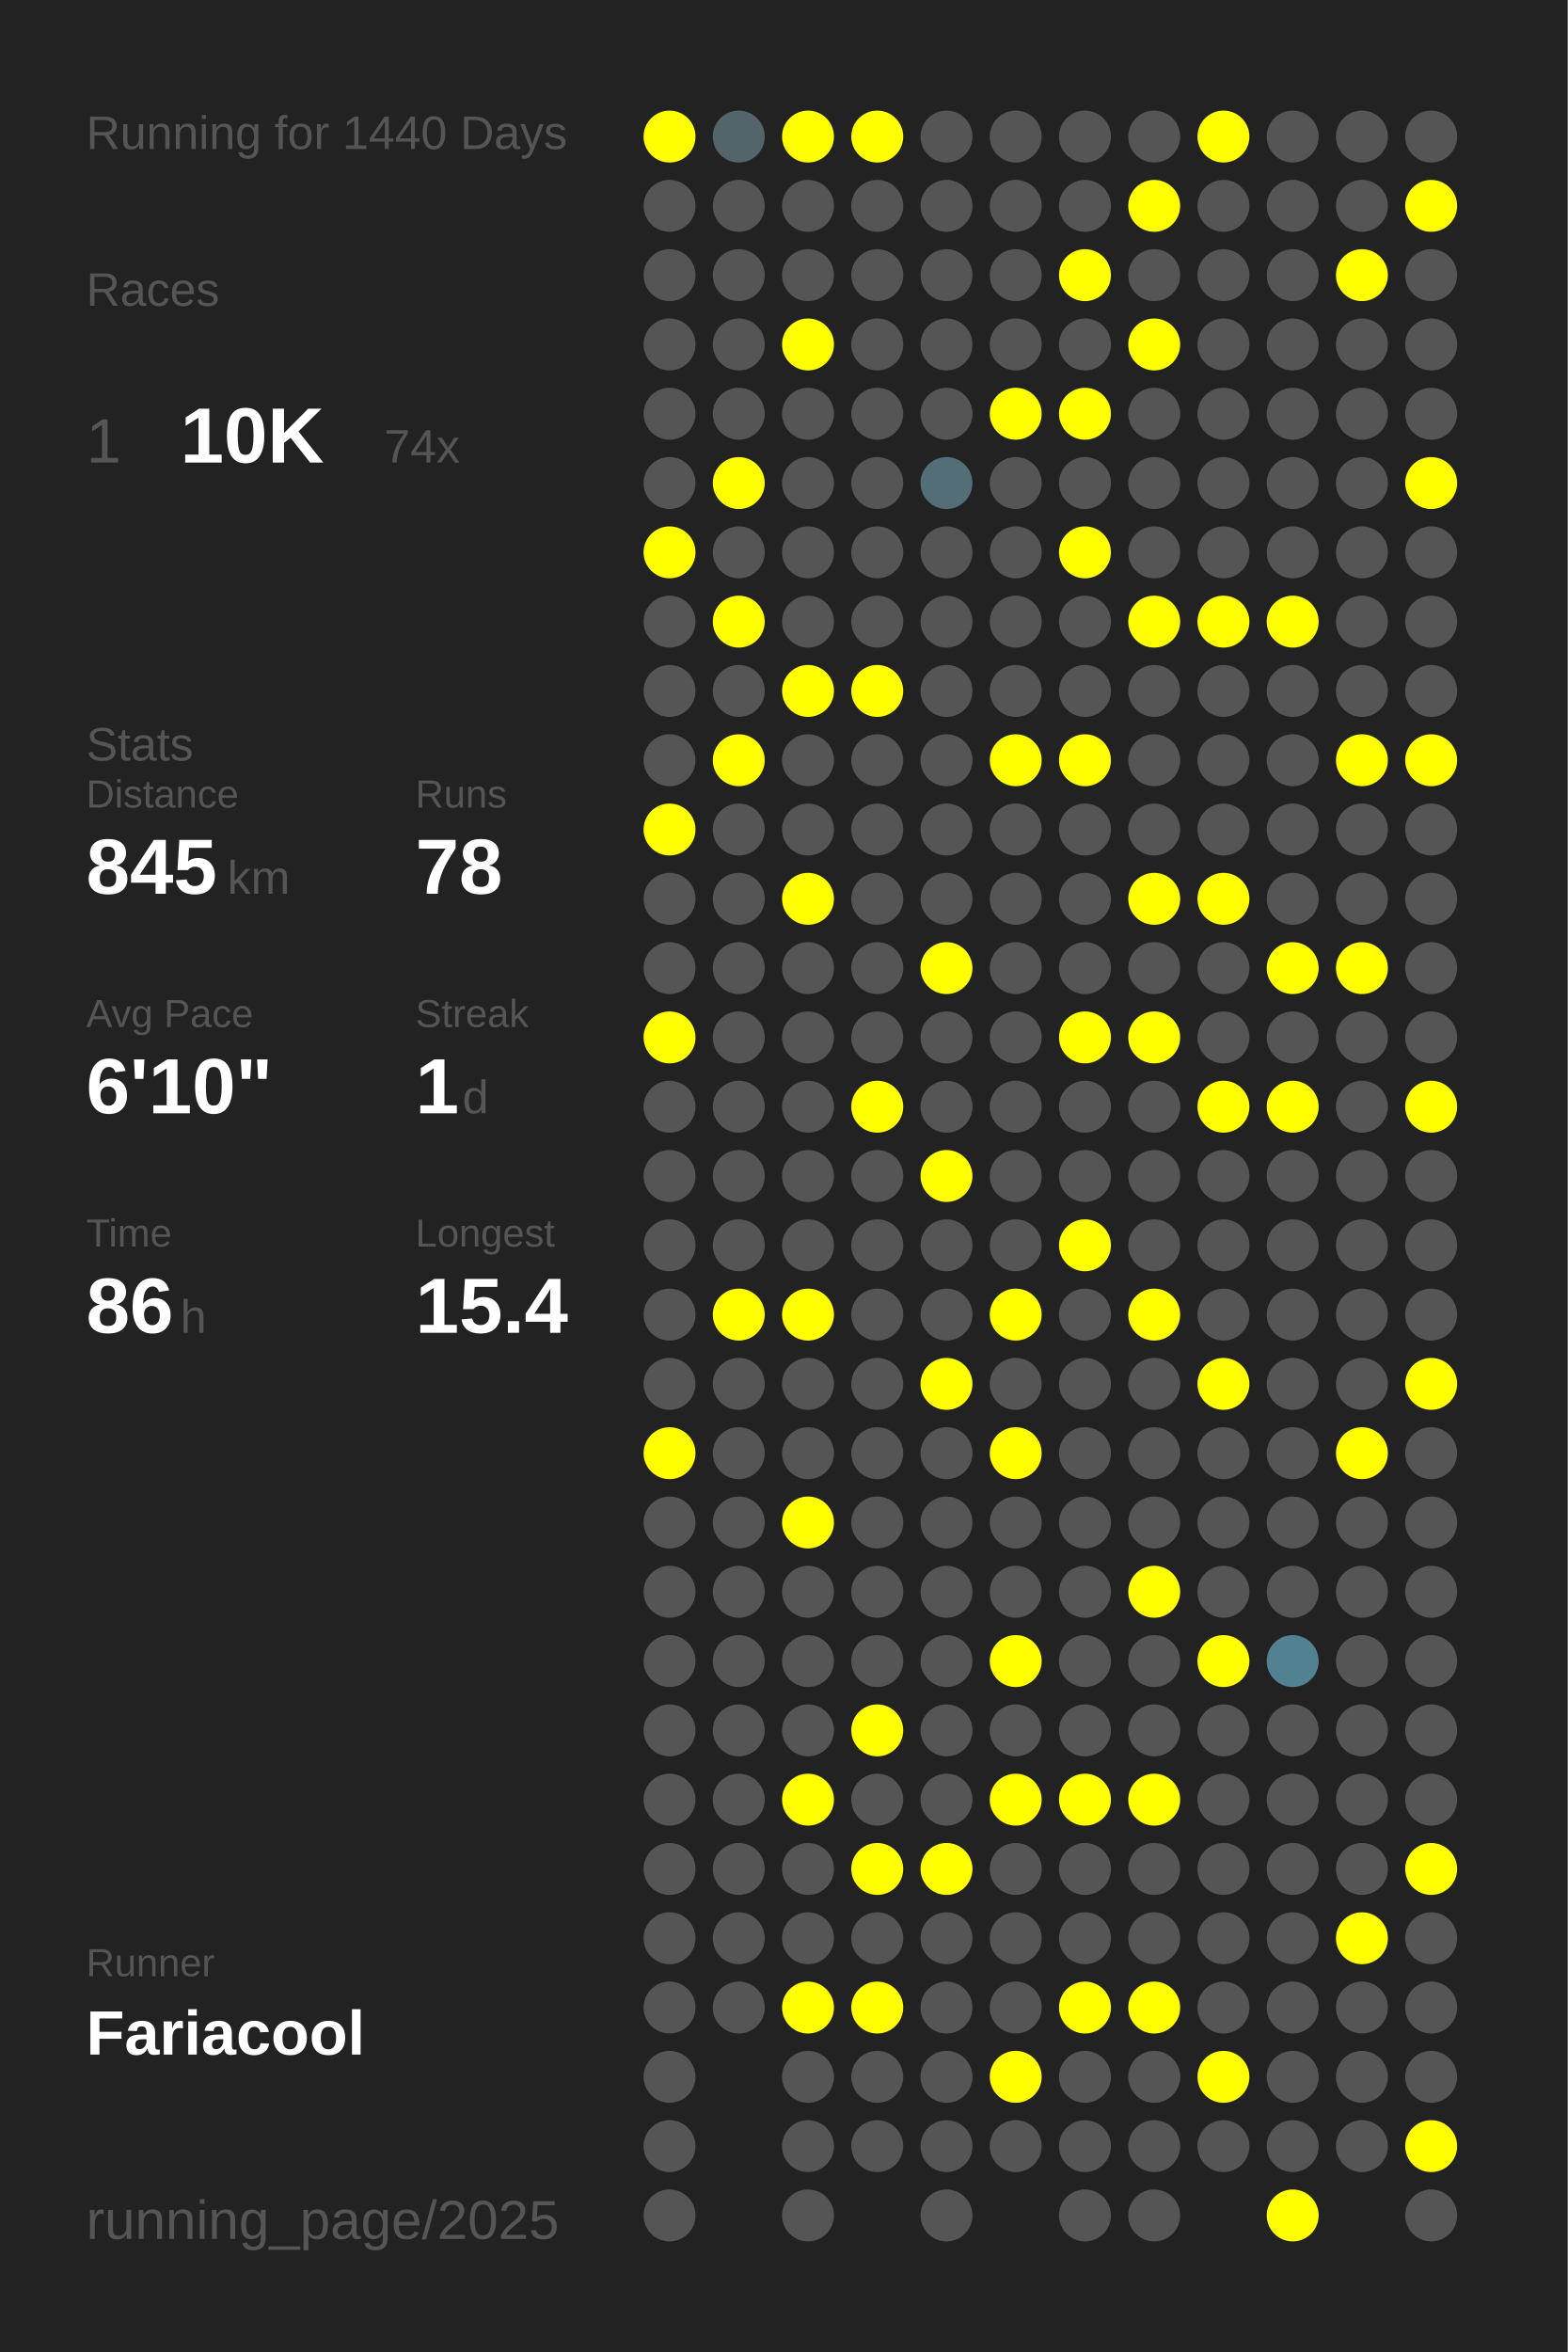
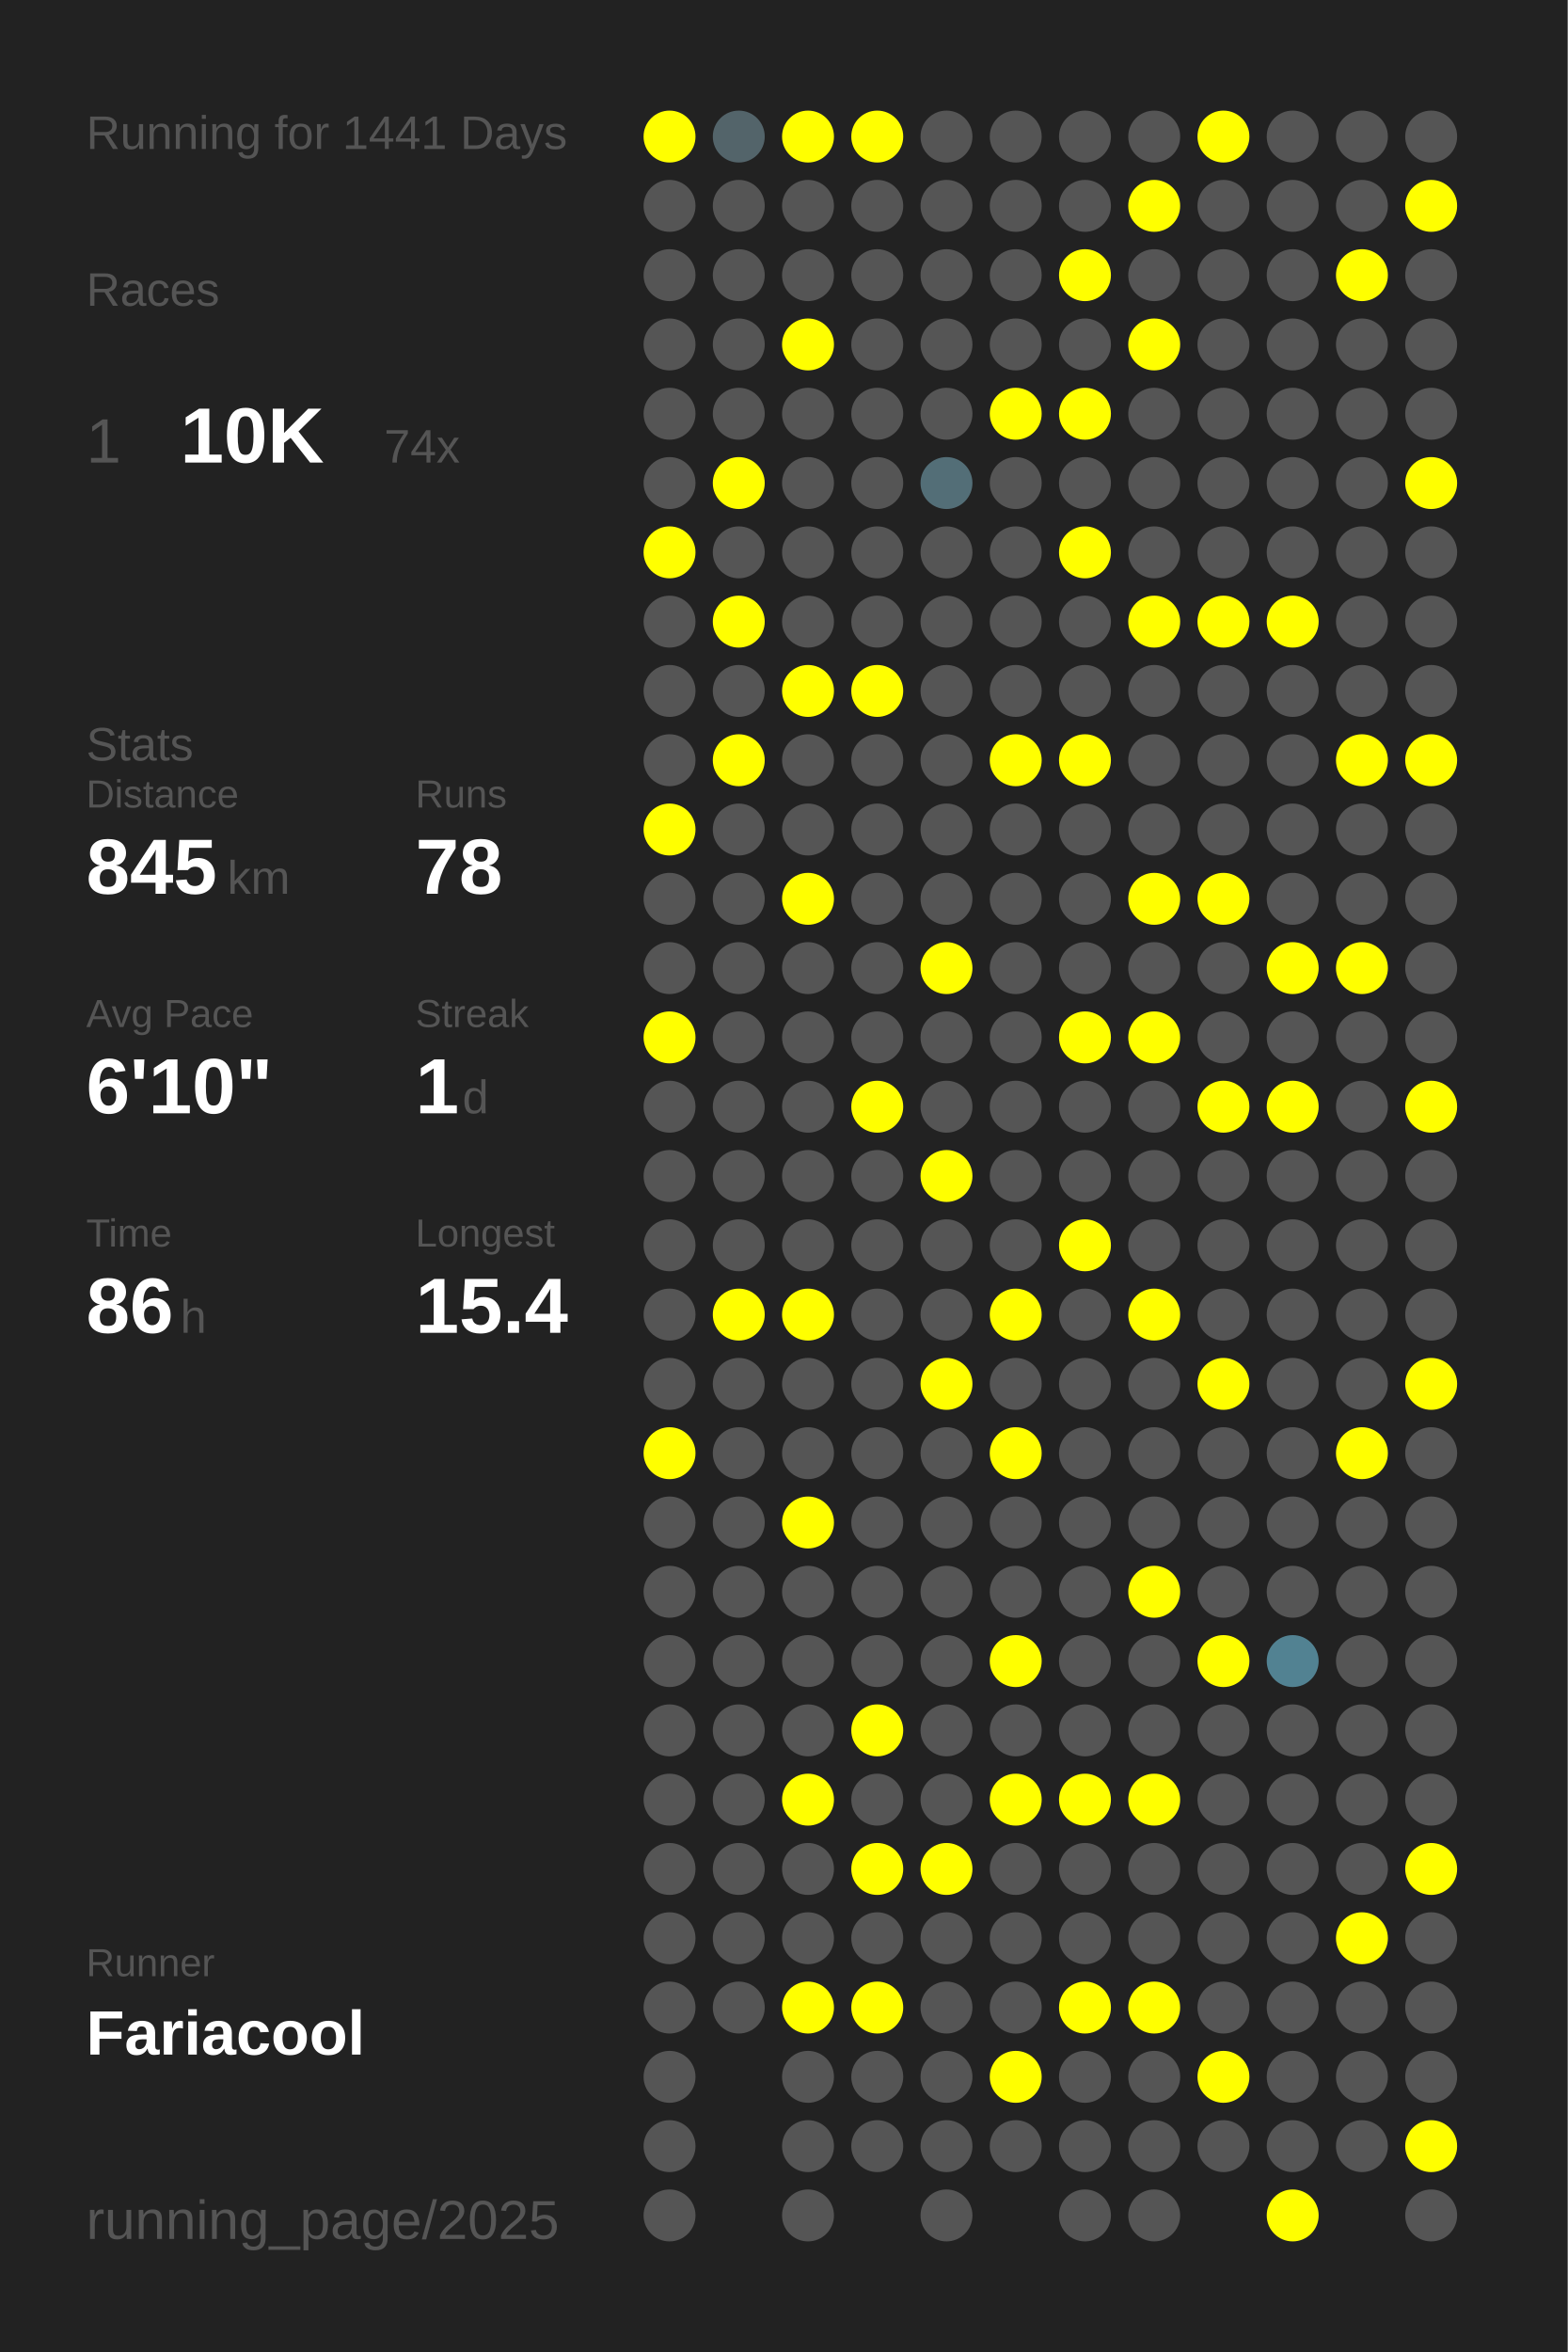
<svg xmlns="http://www.w3.org/2000/svg" baseProfile="full" height="300mm" version="1.1" viewBox="0,0,200,300" width="200mm">
  <defs />
  <rect fill="#222222" height="300" width="200" x="0" y="0" />
-   <text fill="#555555" style="font-size:6px; font-family:Arial;" x="11" y="19">Running for 1440 Days</text>
+   <text fill="#555555" style="font-size:6px; font-family:Arial;" x="11" y="19">Running for 1441 Days</text>
  <text fill="#555555" style="font-size:6px; font-family:Arial;" x="11" y="39">Races</text>
  <text fill="#555555" style="font-size:8px; font-family:Arial;" x="11" y="59">1</text>
  <text fill="#FFFFFF" style="font-size:10px; font-family:Arial; font-weight:bold;" x="23" y="59">10K</text>
  <text fill="#555555" style="font-size:6px; font-family:Arial;" x="49" y="59">74x</text>
  <text fill="#555555" style="font-size:6px; font-family:Arial;" x="11" y="97">Stats</text>
  <text fill="#555555" style="font-size:5px; font-family:Arial;" x="11" y="103">Distance</text>
  <text fill="#FFFFFF" style="font-size:10px; font-family:Arial; font-weight:bold;" x="11" y="114">845</text>
  <text fill="#555555" style="font-size:6px; font-family:Arial;" x="29" y="114">km</text>
  <text fill="#555555" style="font-size:5px; font-family:Arial;" x="53" y="103">Runs</text>
  <text fill="#FFFFFF" style="font-size:10px; font-family:Arial; font-weight:bold;" x="53" y="114">78</text>
  <text fill="#555555" style="font-size:5px; font-family:Arial;" x="11" y="131">Avg Pace</text>
  <text fill="#FFFFFF" style="font-size:10px; font-family:Arial; font-weight:bold;" x="11" y="142">6'10"</text>
  <text fill="#555555" style="font-size:5px; font-family:Arial;" x="53" y="131">Streak</text>
  <text fill="#FFFFFF" style="font-size:10px; font-family:Arial; font-weight:bold;" x="53" y="142">1</text>
  <text fill="#555555" style="font-size:6px; font-family:Arial;" x="59" y="142">d</text>
  <text fill="#555555" style="font-size:5px; font-family:Arial;" x="11" y="159">Time</text>
  <text fill="#FFFFFF" style="font-size:10px; font-family:Arial; font-weight:bold;" x="11" y="170">86</text>
  <text fill="#555555" style="font-size:6px; font-family:Arial;" x="23" y="170">h</text>
  <text fill="#555555" style="font-size:5px; font-family:Arial;" x="53" y="159">Longest</text>
  <text fill="#FFFFFF" style="font-size:10px; font-family:Arial; font-weight:bold;" x="53" y="170">15.4</text>
  <text fill="#555555" style="font-size:5px; font-family:Arial;" x="11" y="252.065">Runner</text>
  <text fill="#FFFFFF" style="font-size:8px; font-family:Arial; font-weight:bold;" x="11" y="262.065">Fariacool</text>
  <text fill="#555555" style="font-size:7px; font-family:Arial;" x="11" y="285.581">running_page/2025</text>
  <circle cx="85.417" cy="17.419" fill="#FFFF00" r="3.312" />
  <circle cx="85.417" cy="26.258" fill="#555555" r="3.312" />
  <circle cx="85.417" cy="35.097" fill="#555555" r="3.312" />
  <circle cx="85.417" cy="43.935" fill="#555555" r="3.312" />
  <circle cx="85.417" cy="52.774" fill="#555555" r="3.312" />
  <circle cx="85.417" cy="61.613" fill="#555555" r="3.312" />
  <circle cx="85.417" cy="70.452" fill="#FFFF00" r="3.312" />
  <circle cx="85.417" cy="79.29" fill="#555555" r="3.312" />
  <circle cx="85.417" cy="88.129" fill="#555555" r="3.312" />
  <circle cx="85.417" cy="96.968" fill="#555555" r="3.312" />
  <circle cx="85.417" cy="105.806" fill="#FFFF00" r="3.312" />
  <circle cx="85.417" cy="114.645" fill="#555555" r="3.312" />
  <circle cx="85.417" cy="123.484" fill="#555555" r="3.312" />
  <circle cx="85.417" cy="132.323" fill="#FFFF00" r="3.312" />
  <circle cx="85.417" cy="141.161" fill="#555555" r="3.312" />
  <circle cx="85.417" cy="150" fill="#555555" r="3.312" />
  <circle cx="85.417" cy="158.839" fill="#555555" r="3.312" />
  <circle cx="85.417" cy="167.677" fill="#555555" r="3.312" />
  <circle cx="85.417" cy="176.516" fill="#555555" r="3.312" />
  <circle cx="85.417" cy="185.355" fill="#FFFF00" r="3.312" />
  <circle cx="85.417" cy="194.194" fill="#555555" r="3.312" />
  <circle cx="85.417" cy="203.032" fill="#555555" r="3.312" />
  <circle cx="85.417" cy="211.871" fill="#555555" r="3.312" />
  <circle cx="85.417" cy="220.71" fill="#555555" r="3.312" />
  <circle cx="85.417" cy="229.548" fill="#555555" r="3.312" />
  <circle cx="85.417" cy="238.387" fill="#555555" r="3.312" />
  <circle cx="85.417" cy="247.226" fill="#555555" r="3.312" />
  <circle cx="85.417" cy="256.065" fill="#555555" r="3.312" />
  <circle cx="85.417" cy="264.903" fill="#555555" r="3.312" />
  <circle cx="85.417" cy="273.742" fill="#555555" r="3.312" />
  <circle cx="85.417" cy="282.581" fill="#555555" r="3.312" />
  <circle cx="94.25" cy="17.419" fill="#53646a" r="3.312" />
  <circle cx="94.25" cy="26.258" fill="#555555" r="3.312" />
  <circle cx="94.25" cy="35.097" fill="#555555" r="3.312" />
  <circle cx="94.25" cy="43.935" fill="#555555" r="3.312" />
  <circle cx="94.25" cy="52.774" fill="#555555" r="3.312" />
  <circle cx="94.25" cy="61.613" fill="#FFFF00" r="3.312" />
  <circle cx="94.25" cy="70.452" fill="#555555" r="3.312" />
  <circle cx="94.25" cy="79.29" fill="#FFFF00" r="3.312" />
  <circle cx="94.25" cy="88.129" fill="#555555" r="3.312" />
  <circle cx="94.25" cy="96.968" fill="#FFFF00" r="3.312" />
  <circle cx="94.25" cy="105.806" fill="#555555" r="3.312" />
  <circle cx="94.25" cy="114.645" fill="#555555" r="3.312" />
  <circle cx="94.25" cy="123.484" fill="#555555" r="3.312" />
  <circle cx="94.25" cy="132.323" fill="#555555" r="3.312" />
  <circle cx="94.25" cy="141.161" fill="#555555" r="3.312" />
  <circle cx="94.25" cy="150" fill="#555555" r="3.312" />
  <circle cx="94.25" cy="158.839" fill="#555555" r="3.312" />
  <circle cx="94.25" cy="167.677" fill="#FFFF00" r="3.312" />
  <circle cx="94.25" cy="176.516" fill="#555555" r="3.312" />
  <circle cx="94.25" cy="185.355" fill="#555555" r="3.312" />
  <circle cx="94.25" cy="194.194" fill="#555555" r="3.312" />
  <circle cx="94.25" cy="203.032" fill="#555555" r="3.312" />
  <circle cx="94.25" cy="211.871" fill="#555555" r="3.312" />
  <circle cx="94.25" cy="220.71" fill="#555555" r="3.312" />
  <circle cx="94.25" cy="229.548" fill="#555555" r="3.312" />
  <circle cx="94.25" cy="238.387" fill="#555555" r="3.312" />
  <circle cx="94.25" cy="247.226" fill="#555555" r="3.312" />
  <circle cx="94.25" cy="256.065" fill="#555555" r="3.312" />
  <circle cx="103.083" cy="17.419" fill="#FFFF00" r="3.312" />
  <circle cx="103.083" cy="26.258" fill="#555555" r="3.312" />
  <circle cx="103.083" cy="35.097" fill="#555555" r="3.312" />
  <circle cx="103.083" cy="43.935" fill="#FFFF00" r="3.312" />
  <circle cx="103.083" cy="52.774" fill="#555555" r="3.312" />
  <circle cx="103.083" cy="61.613" fill="#555555" r="3.312" />
  <circle cx="103.083" cy="70.452" fill="#555555" r="3.312" />
  <circle cx="103.083" cy="79.29" fill="#555555" r="3.312" />
  <circle cx="103.083" cy="88.129" fill="#FFFF00" r="3.312" />
  <circle cx="103.083" cy="96.968" fill="#555555" r="3.312" />
  <circle cx="103.083" cy="105.806" fill="#555555" r="3.312" />
  <circle cx="103.083" cy="114.645" fill="#FFFF00" r="3.312" />
  <circle cx="103.083" cy="123.484" fill="#555555" r="3.312" />
  <circle cx="103.083" cy="132.323" fill="#555555" r="3.312" />
  <circle cx="103.083" cy="141.161" fill="#555555" r="3.312" />
  <circle cx="103.083" cy="150" fill="#555555" r="3.312" />
  <circle cx="103.083" cy="158.839" fill="#555555" r="3.312" />
  <circle cx="103.083" cy="167.677" fill="#FFFF00" r="3.312" />
  <circle cx="103.083" cy="176.516" fill="#555555" r="3.312" />
  <circle cx="103.083" cy="185.355" fill="#555555" r="3.312" />
  <circle cx="103.083" cy="194.194" fill="#FFFF00" r="3.312" />
  <circle cx="103.083" cy="203.032" fill="#555555" r="3.312" />
  <circle cx="103.083" cy="211.871" fill="#555555" r="3.312" />
  <circle cx="103.083" cy="220.71" fill="#555555" r="3.312" />
  <circle cx="103.083" cy="229.548" fill="#FFFF00" r="3.312" />
  <circle cx="103.083" cy="238.387" fill="#555555" r="3.312" />
  <circle cx="103.083" cy="247.226" fill="#555555" r="3.312" />
  <circle cx="103.083" cy="256.065" fill="#FFFF00" r="3.312" />
  <circle cx="103.083" cy="264.903" fill="#555555" r="3.312" />
  <circle cx="103.083" cy="273.742" fill="#555555" r="3.312" />
  <circle cx="103.083" cy="282.581" fill="#555555" r="3.312" />
  <circle cx="111.917" cy="17.419" fill="#FFFF00" r="3.312" />
  <circle cx="111.917" cy="26.258" fill="#555555" r="3.312" />
  <circle cx="111.917" cy="35.097" fill="#555555" r="3.312" />
  <circle cx="111.917" cy="43.935" fill="#555555" r="3.312" />
  <circle cx="111.917" cy="52.774" fill="#555555" r="3.312" />
  <circle cx="111.917" cy="61.613" fill="#555555" r="3.312" />
  <circle cx="111.917" cy="70.452" fill="#555555" r="3.312" />
  <circle cx="111.917" cy="79.29" fill="#555555" r="3.312" />
  <circle cx="111.917" cy="88.129" fill="#FFFF00" r="3.312" />
  <circle cx="111.917" cy="96.968" fill="#555555" r="3.312" />
  <circle cx="111.917" cy="105.806" fill="#555555" r="3.312" />
  <circle cx="111.917" cy="114.645" fill="#555555" r="3.312" />
  <circle cx="111.917" cy="123.484" fill="#555555" r="3.312" />
  <circle cx="111.917" cy="132.323" fill="#555555" r="3.312" />
  <circle cx="111.917" cy="141.161" fill="#FFFF00" r="3.312" />
  <circle cx="111.917" cy="150" fill="#555555" r="3.312" />
  <circle cx="111.917" cy="158.839" fill="#555555" r="3.312" />
  <circle cx="111.917" cy="167.677" fill="#555555" r="3.312" />
  <circle cx="111.917" cy="176.516" fill="#555555" r="3.312" />
  <circle cx="111.917" cy="185.355" fill="#555555" r="3.312" />
  <circle cx="111.917" cy="194.194" fill="#555555" r="3.312" />
  <circle cx="111.917" cy="203.032" fill="#555555" r="3.312" />
  <circle cx="111.917" cy="211.871" fill="#555555" r="3.312" />
  <circle cx="111.917" cy="220.71" fill="#FFFF00" r="3.312" />
  <circle cx="111.917" cy="229.548" fill="#555555" r="3.312" />
  <circle cx="111.917" cy="238.387" fill="#FFFF00" r="3.312" />
  <circle cx="111.917" cy="247.226" fill="#555555" r="3.312" />
  <circle cx="111.917" cy="256.065" fill="#FFFF00" r="3.312" />
  <circle cx="111.917" cy="264.903" fill="#555555" r="3.312" />
  <circle cx="111.917" cy="273.742" fill="#555555" r="3.312" />
  <circle cx="120.75" cy="17.419" fill="#555555" r="3.312" />
  <circle cx="120.75" cy="26.258" fill="#555555" r="3.312" />
  <circle cx="120.75" cy="35.097" fill="#555555" r="3.312" />
  <circle cx="120.75" cy="43.935" fill="#555555" r="3.312" />
  <circle cx="120.75" cy="52.774" fill="#555555" r="3.312" />
  <circle cx="120.75" cy="61.613" fill="#536e77" r="3.312" />
  <circle cx="120.75" cy="70.452" fill="#555555" r="3.312" />
  <circle cx="120.75" cy="79.29" fill="#555555" r="3.312" />
  <circle cx="120.75" cy="88.129" fill="#555555" r="3.312" />
  <circle cx="120.75" cy="96.968" fill="#555555" r="3.312" />
  <circle cx="120.75" cy="105.806" fill="#555555" r="3.312" />
  <circle cx="120.75" cy="114.645" fill="#555555" r="3.312" />
  <circle cx="120.75" cy="123.484" fill="#FFFF00" r="3.312" />
  <circle cx="120.75" cy="132.323" fill="#555555" r="3.312" />
  <circle cx="120.75" cy="141.161" fill="#555555" r="3.312" />
  <circle cx="120.75" cy="150" fill="#FFFF00" r="3.312" />
  <circle cx="120.75" cy="158.839" fill="#555555" r="3.312" />
  <circle cx="120.75" cy="167.677" fill="#555555" r="3.312" />
  <circle cx="120.75" cy="176.516" fill="#FFFF00" r="3.312" />
  <circle cx="120.75" cy="185.355" fill="#555555" r="3.312" />
  <circle cx="120.75" cy="194.194" fill="#555555" r="3.312" />
  <circle cx="120.75" cy="203.032" fill="#555555" r="3.312" />
  <circle cx="120.75" cy="211.871" fill="#555555" r="3.312" />
  <circle cx="120.75" cy="220.71" fill="#555555" r="3.312" />
  <circle cx="120.75" cy="229.548" fill="#555555" r="3.312" />
  <circle cx="120.75" cy="238.387" fill="#FFFF00" r="3.312" />
  <circle cx="120.75" cy="247.226" fill="#555555" r="3.312" />
  <circle cx="120.75" cy="256.065" fill="#555555" r="3.312" />
  <circle cx="120.75" cy="264.903" fill="#555555" r="3.312" />
  <circle cx="120.75" cy="273.742" fill="#555555" r="3.312" />
  <circle cx="120.75" cy="282.581" fill="#555555" r="3.312" />
  <circle cx="129.583" cy="17.419" fill="#555555" r="3.312" />
  <circle cx="129.583" cy="26.258" fill="#555555" r="3.312" />
  <circle cx="129.583" cy="35.097" fill="#555555" r="3.312" />
  <circle cx="129.583" cy="43.935" fill="#555555" r="3.312" />
  <circle cx="129.583" cy="52.774" fill="#FFFF00" r="3.312" />
  <circle cx="129.583" cy="61.613" fill="#555555" r="3.312" />
  <circle cx="129.583" cy="70.452" fill="#555555" r="3.312" />
  <circle cx="129.583" cy="79.29" fill="#555555" r="3.312" />
  <circle cx="129.583" cy="88.129" fill="#555555" r="3.312" />
  <circle cx="129.583" cy="96.968" fill="#FFFF00" r="3.312" />
  <circle cx="129.583" cy="105.806" fill="#555555" r="3.312" />
  <circle cx="129.583" cy="114.645" fill="#555555" r="3.312" />
  <circle cx="129.583" cy="123.484" fill="#555555" r="3.312" />
  <circle cx="129.583" cy="132.323" fill="#555555" r="3.312" />
  <circle cx="129.583" cy="141.161" fill="#555555" r="3.312" />
  <circle cx="129.583" cy="150" fill="#555555" r="3.312" />
  <circle cx="129.583" cy="158.839" fill="#555555" r="3.312" />
  <circle cx="129.583" cy="167.677" fill="#FFFF00" r="3.312" />
  <circle cx="129.583" cy="176.516" fill="#555555" r="3.312" />
  <circle cx="129.583" cy="185.355" fill="#FFFF00" r="3.312" />
  <circle cx="129.583" cy="194.194" fill="#555555" r="3.312" />
  <circle cx="129.583" cy="203.032" fill="#555555" r="3.312" />
  <circle cx="129.583" cy="211.871" fill="#FFFF00" r="3.312" />
  <circle cx="129.583" cy="220.71" fill="#555555" r="3.312" />
  <circle cx="129.583" cy="229.548" fill="#FFFF00" r="3.312" />
  <circle cx="129.583" cy="238.387" fill="#555555" r="3.312" />
  <circle cx="129.583" cy="247.226" fill="#555555" r="3.312" />
  <circle cx="129.583" cy="256.065" fill="#555555" r="3.312" />
  <circle cx="129.583" cy="264.903" fill="#FFFF00" r="3.312" />
  <circle cx="129.583" cy="273.742" fill="#555555" r="3.312" />
  <circle cx="138.417" cy="17.419" fill="#555555" r="3.312" />
  <circle cx="138.417" cy="26.258" fill="#555555" r="3.312" />
  <circle cx="138.417" cy="35.097" fill="#FFFF00" r="3.312" />
  <circle cx="138.417" cy="43.935" fill="#555555" r="3.312" />
  <circle cx="138.417" cy="52.774" fill="#FFFF00" r="3.312" />
  <circle cx="138.417" cy="61.613" fill="#555555" r="3.312" />
  <circle cx="138.417" cy="70.452" fill="#FFFF00" r="3.312" />
  <circle cx="138.417" cy="79.29" fill="#555555" r="3.312" />
  <circle cx="138.417" cy="88.129" fill="#555555" r="3.312" />
  <circle cx="138.417" cy="96.968" fill="#FFFF00" r="3.312" />
  <circle cx="138.417" cy="105.806" fill="#555555" r="3.312" />
  <circle cx="138.417" cy="114.645" fill="#555555" r="3.312" />
  <circle cx="138.417" cy="123.484" fill="#555555" r="3.312" />
  <circle cx="138.417" cy="132.323" fill="#FFFF00" r="3.312" />
  <circle cx="138.417" cy="141.161" fill="#555555" r="3.312" />
  <circle cx="138.417" cy="150" fill="#555555" r="3.312" />
  <circle cx="138.417" cy="158.839" fill="#FFFF00" r="3.312" />
  <circle cx="138.417" cy="167.677" fill="#555555" r="3.312" />
  <circle cx="138.417" cy="176.516" fill="#555555" r="3.312" />
  <circle cx="138.417" cy="185.355" fill="#555555" r="3.312" />
  <circle cx="138.417" cy="194.194" fill="#555555" r="3.312" />
  <circle cx="138.417" cy="203.032" fill="#555555" r="3.312" />
  <circle cx="138.417" cy="211.871" fill="#555555" r="3.312" />
  <circle cx="138.417" cy="220.71" fill="#555555" r="3.312" />
  <circle cx="138.417" cy="229.548" fill="#FFFF00" r="3.312" />
  <circle cx="138.417" cy="238.387" fill="#555555" r="3.312" />
  <circle cx="138.417" cy="247.226" fill="#555555" r="3.312" />
  <circle cx="138.417" cy="256.065" fill="#FFFF00" r="3.312" />
  <circle cx="138.417" cy="264.903" fill="#555555" r="3.312" />
  <circle cx="138.417" cy="273.742" fill="#555555" r="3.312" />
  <circle cx="138.417" cy="282.581" fill="#555555" r="3.312" />
  <circle cx="147.25" cy="17.419" fill="#555555" r="3.312" />
  <circle cx="147.25" cy="26.258" fill="#FFFF00" r="3.312" />
  <circle cx="147.25" cy="35.097" fill="#555555" r="3.312" />
  <circle cx="147.25" cy="43.935" fill="#FFFF00" r="3.312" />
  <circle cx="147.25" cy="52.774" fill="#555555" r="3.312" />
  <circle cx="147.25" cy="61.613" fill="#555555" r="3.312" />
  <circle cx="147.25" cy="70.452" fill="#555555" r="3.312" />
  <circle cx="147.25" cy="79.29" fill="#FFFF00" r="3.312" />
  <circle cx="147.25" cy="88.129" fill="#555555" r="3.312" />
  <circle cx="147.25" cy="96.968" fill="#555555" r="3.312" />
  <circle cx="147.25" cy="105.806" fill="#555555" r="3.312" />
  <circle cx="147.25" cy="114.645" fill="#FFFF00" r="3.312" />
  <circle cx="147.25" cy="123.484" fill="#555555" r="3.312" />
  <circle cx="147.25" cy="132.323" fill="#FFFF00" r="3.312" />
  <circle cx="147.25" cy="141.161" fill="#555555" r="3.312" />
  <circle cx="147.25" cy="150" fill="#555555" r="3.312" />
  <circle cx="147.25" cy="158.839" fill="#555555" r="3.312" />
  <circle cx="147.25" cy="167.677" fill="#FFFF00" r="3.312" />
  <circle cx="147.25" cy="176.516" fill="#555555" r="3.312" />
  <circle cx="147.25" cy="185.355" fill="#555555" r="3.312" />
  <circle cx="147.25" cy="194.194" fill="#555555" r="3.312" />
  <circle cx="147.25" cy="203.032" fill="#FFFF00" r="3.312" />
  <circle cx="147.25" cy="211.871" fill="#555555" r="3.312" />
  <circle cx="147.25" cy="220.71" fill="#555555" r="3.312" />
  <circle cx="147.25" cy="229.548" fill="#FFFF00" r="3.312" />
  <circle cx="147.25" cy="238.387" fill="#555555" r="3.312" />
  <circle cx="147.25" cy="247.226" fill="#555555" r="3.312" />
  <circle cx="147.25" cy="256.065" fill="#FFFF00" r="3.312" />
  <circle cx="147.25" cy="264.903" fill="#555555" r="3.312" />
  <circle cx="147.25" cy="273.742" fill="#555555" r="3.312" />
  <circle cx="147.25" cy="282.581" fill="#555555" r="3.312" />
  <circle cx="156.083" cy="17.419" fill="#FFFF00" r="3.312" />
  <circle cx="156.083" cy="26.258" fill="#555555" r="3.312" />
  <circle cx="156.083" cy="35.097" fill="#555555" r="3.312" />
  <circle cx="156.083" cy="43.935" fill="#555555" r="3.312" />
  <circle cx="156.083" cy="52.774" fill="#555555" r="3.312" />
  <circle cx="156.083" cy="61.613" fill="#555555" r="3.312" />
  <circle cx="156.083" cy="70.452" fill="#555555" r="3.312" />
  <circle cx="156.083" cy="79.29" fill="#FFFF00" r="3.312" />
  <circle cx="156.083" cy="88.129" fill="#555555" r="3.312" />
  <circle cx="156.083" cy="96.968" fill="#555555" r="3.312" />
  <circle cx="156.083" cy="105.806" fill="#555555" r="3.312" />
  <circle cx="156.083" cy="114.645" fill="#FFFF00" r="3.312" />
  <circle cx="156.083" cy="123.484" fill="#555555" r="3.312" />
  <circle cx="156.083" cy="132.323" fill="#555555" r="3.312" />
  <circle cx="156.083" cy="141.161" fill="#FFFF00" r="3.312" />
  <circle cx="156.083" cy="150" fill="#555555" r="3.312" />
  <circle cx="156.083" cy="158.839" fill="#555555" r="3.312" />
  <circle cx="156.083" cy="167.677" fill="#555555" r="3.312" />
  <circle cx="156.083" cy="176.516" fill="#FFFF00" r="3.312" />
  <circle cx="156.083" cy="185.355" fill="#555555" r="3.312" />
  <circle cx="156.083" cy="194.194" fill="#555555" r="3.312" />
  <circle cx="156.083" cy="203.032" fill="#555555" r="3.312" />
  <circle cx="156.083" cy="211.871" fill="#FFFF00" r="3.312" />
  <circle cx="156.083" cy="220.71" fill="#555555" r="3.312" />
  <circle cx="156.083" cy="229.548" fill="#555555" r="3.312" />
  <circle cx="156.083" cy="238.387" fill="#555555" r="3.312" />
  <circle cx="156.083" cy="247.226" fill="#555555" r="3.312" />
  <circle cx="156.083" cy="256.065" fill="#555555" r="3.312" />
  <circle cx="156.083" cy="264.903" fill="#FFFF00" r="3.312" />
  <circle cx="156.083" cy="273.742" fill="#555555" r="3.312" />
  <circle cx="164.917" cy="17.419" fill="#555555" r="3.312" />
  <circle cx="164.917" cy="26.258" fill="#555555" r="3.312" />
  <circle cx="164.917" cy="35.097" fill="#555555" r="3.312" />
  <circle cx="164.917" cy="43.935" fill="#555555" r="3.312" />
  <circle cx="164.917" cy="52.774" fill="#555555" r="3.312" />
  <circle cx="164.917" cy="61.613" fill="#555555" r="3.312" />
  <circle cx="164.917" cy="70.452" fill="#555555" r="3.312" />
  <circle cx="164.917" cy="79.29" fill="#FFFF00" r="3.312" />
  <circle cx="164.917" cy="88.129" fill="#555555" r="3.312" />
  <circle cx="164.917" cy="96.968" fill="#555555" r="3.312" />
  <circle cx="164.917" cy="105.806" fill="#555555" r="3.312" />
  <circle cx="164.917" cy="114.645" fill="#555555" r="3.312" />
  <circle cx="164.917" cy="123.484" fill="#FFFF00" r="3.312" />
  <circle cx="164.917" cy="132.323" fill="#555555" r="3.312" />
  <circle cx="164.917" cy="141.161" fill="#FFFF00" r="3.312" />
  <circle cx="164.917" cy="150" fill="#555555" r="3.312" />
  <circle cx="164.917" cy="158.839" fill="#555555" r="3.312" />
  <circle cx="164.917" cy="167.677" fill="#555555" r="3.312" />
  <circle cx="164.917" cy="176.516" fill="#555555" r="3.312" />
  <circle cx="164.917" cy="185.355" fill="#555555" r="3.312" />
  <circle cx="164.917" cy="194.194" fill="#555555" r="3.312" />
  <circle cx="164.917" cy="203.032" fill="#555555" r="3.312" />
  <circle cx="164.917" cy="211.871" fill="#528292" r="3.312" />
  <circle cx="164.917" cy="220.71" fill="#555555" r="3.312" />
  <circle cx="164.917" cy="229.548" fill="#555555" r="3.312" />
  <circle cx="164.917" cy="238.387" fill="#555555" r="3.312" />
  <circle cx="164.917" cy="247.226" fill="#555555" r="3.312" />
  <circle cx="164.917" cy="256.065" fill="#555555" r="3.312" />
  <circle cx="164.917" cy="264.903" fill="#555555" r="3.312" />
  <circle cx="164.917" cy="273.742" fill="#555555" r="3.312" />
  <circle cx="164.917" cy="282.581" fill="#FFFF00" r="3.312" />
  <circle cx="173.75" cy="17.419" fill="#555555" r="3.312" />
  <circle cx="173.75" cy="26.258" fill="#555555" r="3.312" />
  <circle cx="173.75" cy="35.097" fill="#FFFF00" r="3.312" />
  <circle cx="173.75" cy="43.935" fill="#555555" r="3.312" />
  <circle cx="173.75" cy="52.774" fill="#555555" r="3.312" />
  <circle cx="173.75" cy="61.613" fill="#555555" r="3.312" />
  <circle cx="173.75" cy="70.452" fill="#555555" r="3.312" />
  <circle cx="173.75" cy="79.29" fill="#555555" r="3.312" />
  <circle cx="173.75" cy="88.129" fill="#555555" r="3.312" />
  <circle cx="173.75" cy="96.968" fill="#FFFF00" r="3.312" />
  <circle cx="173.75" cy="105.806" fill="#555555" r="3.312" />
  <circle cx="173.75" cy="114.645" fill="#555555" r="3.312" />
  <circle cx="173.75" cy="123.484" fill="#FFFF00" r="3.312" />
  <circle cx="173.75" cy="132.323" fill="#555555" r="3.312" />
  <circle cx="173.75" cy="141.161" fill="#555555" r="3.312" />
  <circle cx="173.75" cy="150" fill="#555555" r="3.312" />
  <circle cx="173.75" cy="158.839" fill="#555555" r="3.312" />
  <circle cx="173.75" cy="167.677" fill="#555555" r="3.312" />
  <circle cx="173.75" cy="176.516" fill="#555555" r="3.312" />
  <circle cx="173.75" cy="185.355" fill="#FFFF00" r="3.312" />
  <circle cx="173.75" cy="194.194" fill="#555555" r="3.312" />
  <circle cx="173.75" cy="203.032" fill="#555555" r="3.312" />
  <circle cx="173.75" cy="211.871" fill="#555555" r="3.312" />
  <circle cx="173.75" cy="220.71" fill="#555555" r="3.312" />
  <circle cx="173.75" cy="229.548" fill="#555555" r="3.312" />
  <circle cx="173.75" cy="238.387" fill="#555555" r="3.312" />
  <circle cx="173.75" cy="247.226" fill="#FFFF00" r="3.312" />
  <circle cx="173.75" cy="256.065" fill="#555555" r="3.312" />
  <circle cx="173.75" cy="264.903" fill="#555555" r="3.312" />
  <circle cx="173.75" cy="273.742" fill="#555555" r="3.312" />
  <circle cx="182.583" cy="17.419" fill="#555555" r="3.312" />
  <circle cx="182.583" cy="26.258" fill="#FFFF00" r="3.312" />
  <circle cx="182.583" cy="35.097" fill="#555555" r="3.312" />
  <circle cx="182.583" cy="43.935" fill="#555555" r="3.312" />
  <circle cx="182.583" cy="52.774" fill="#555555" r="3.312" />
  <circle cx="182.583" cy="61.613" fill="#FFFF00" r="3.312" />
  <circle cx="182.583" cy="70.452" fill="#555555" r="3.312" />
  <circle cx="182.583" cy="79.29" fill="#555555" r="3.312" />
  <circle cx="182.583" cy="88.129" fill="#555555" r="3.312" />
  <circle cx="182.583" cy="96.968" fill="#FFFF00" r="3.312" />
  <circle cx="182.583" cy="105.806" fill="#555555" r="3.312" />
  <circle cx="182.583" cy="114.645" fill="#555555" r="3.312" />
  <circle cx="182.583" cy="123.484" fill="#555555" r="3.312" />
  <circle cx="182.583" cy="132.323" fill="#555555" r="3.312" />
  <circle cx="182.583" cy="141.161" fill="#FFFF00" r="3.312" />
  <circle cx="182.583" cy="150" fill="#555555" r="3.312" />
  <circle cx="182.583" cy="158.839" fill="#555555" r="3.312" />
  <circle cx="182.583" cy="167.677" fill="#555555" r="3.312" />
  <circle cx="182.583" cy="176.516" fill="#FFFF00" r="3.312" />
  <circle cx="182.583" cy="185.355" fill="#555555" r="3.312" />
  <circle cx="182.583" cy="194.194" fill="#555555" r="3.312" />
  <circle cx="182.583" cy="203.032" fill="#555555" r="3.312" />
  <circle cx="182.583" cy="211.871" fill="#555555" r="3.312" />
  <circle cx="182.583" cy="220.71" fill="#555555" r="3.312" />
  <circle cx="182.583" cy="229.548" fill="#555555" r="3.312" />
  <circle cx="182.583" cy="238.387" fill="#FFFF00" r="3.312" />
  <circle cx="182.583" cy="247.226" fill="#555555" r="3.312" />
  <circle cx="182.583" cy="256.065" fill="#555555" r="3.312" />
  <circle cx="182.583" cy="264.903" fill="#555555" r="3.312" />
  <circle cx="182.583" cy="273.742" fill="#FFFF00" r="3.312" />
  <circle cx="182.583" cy="282.581" fill="#555555" r="3.312" />
</svg>
